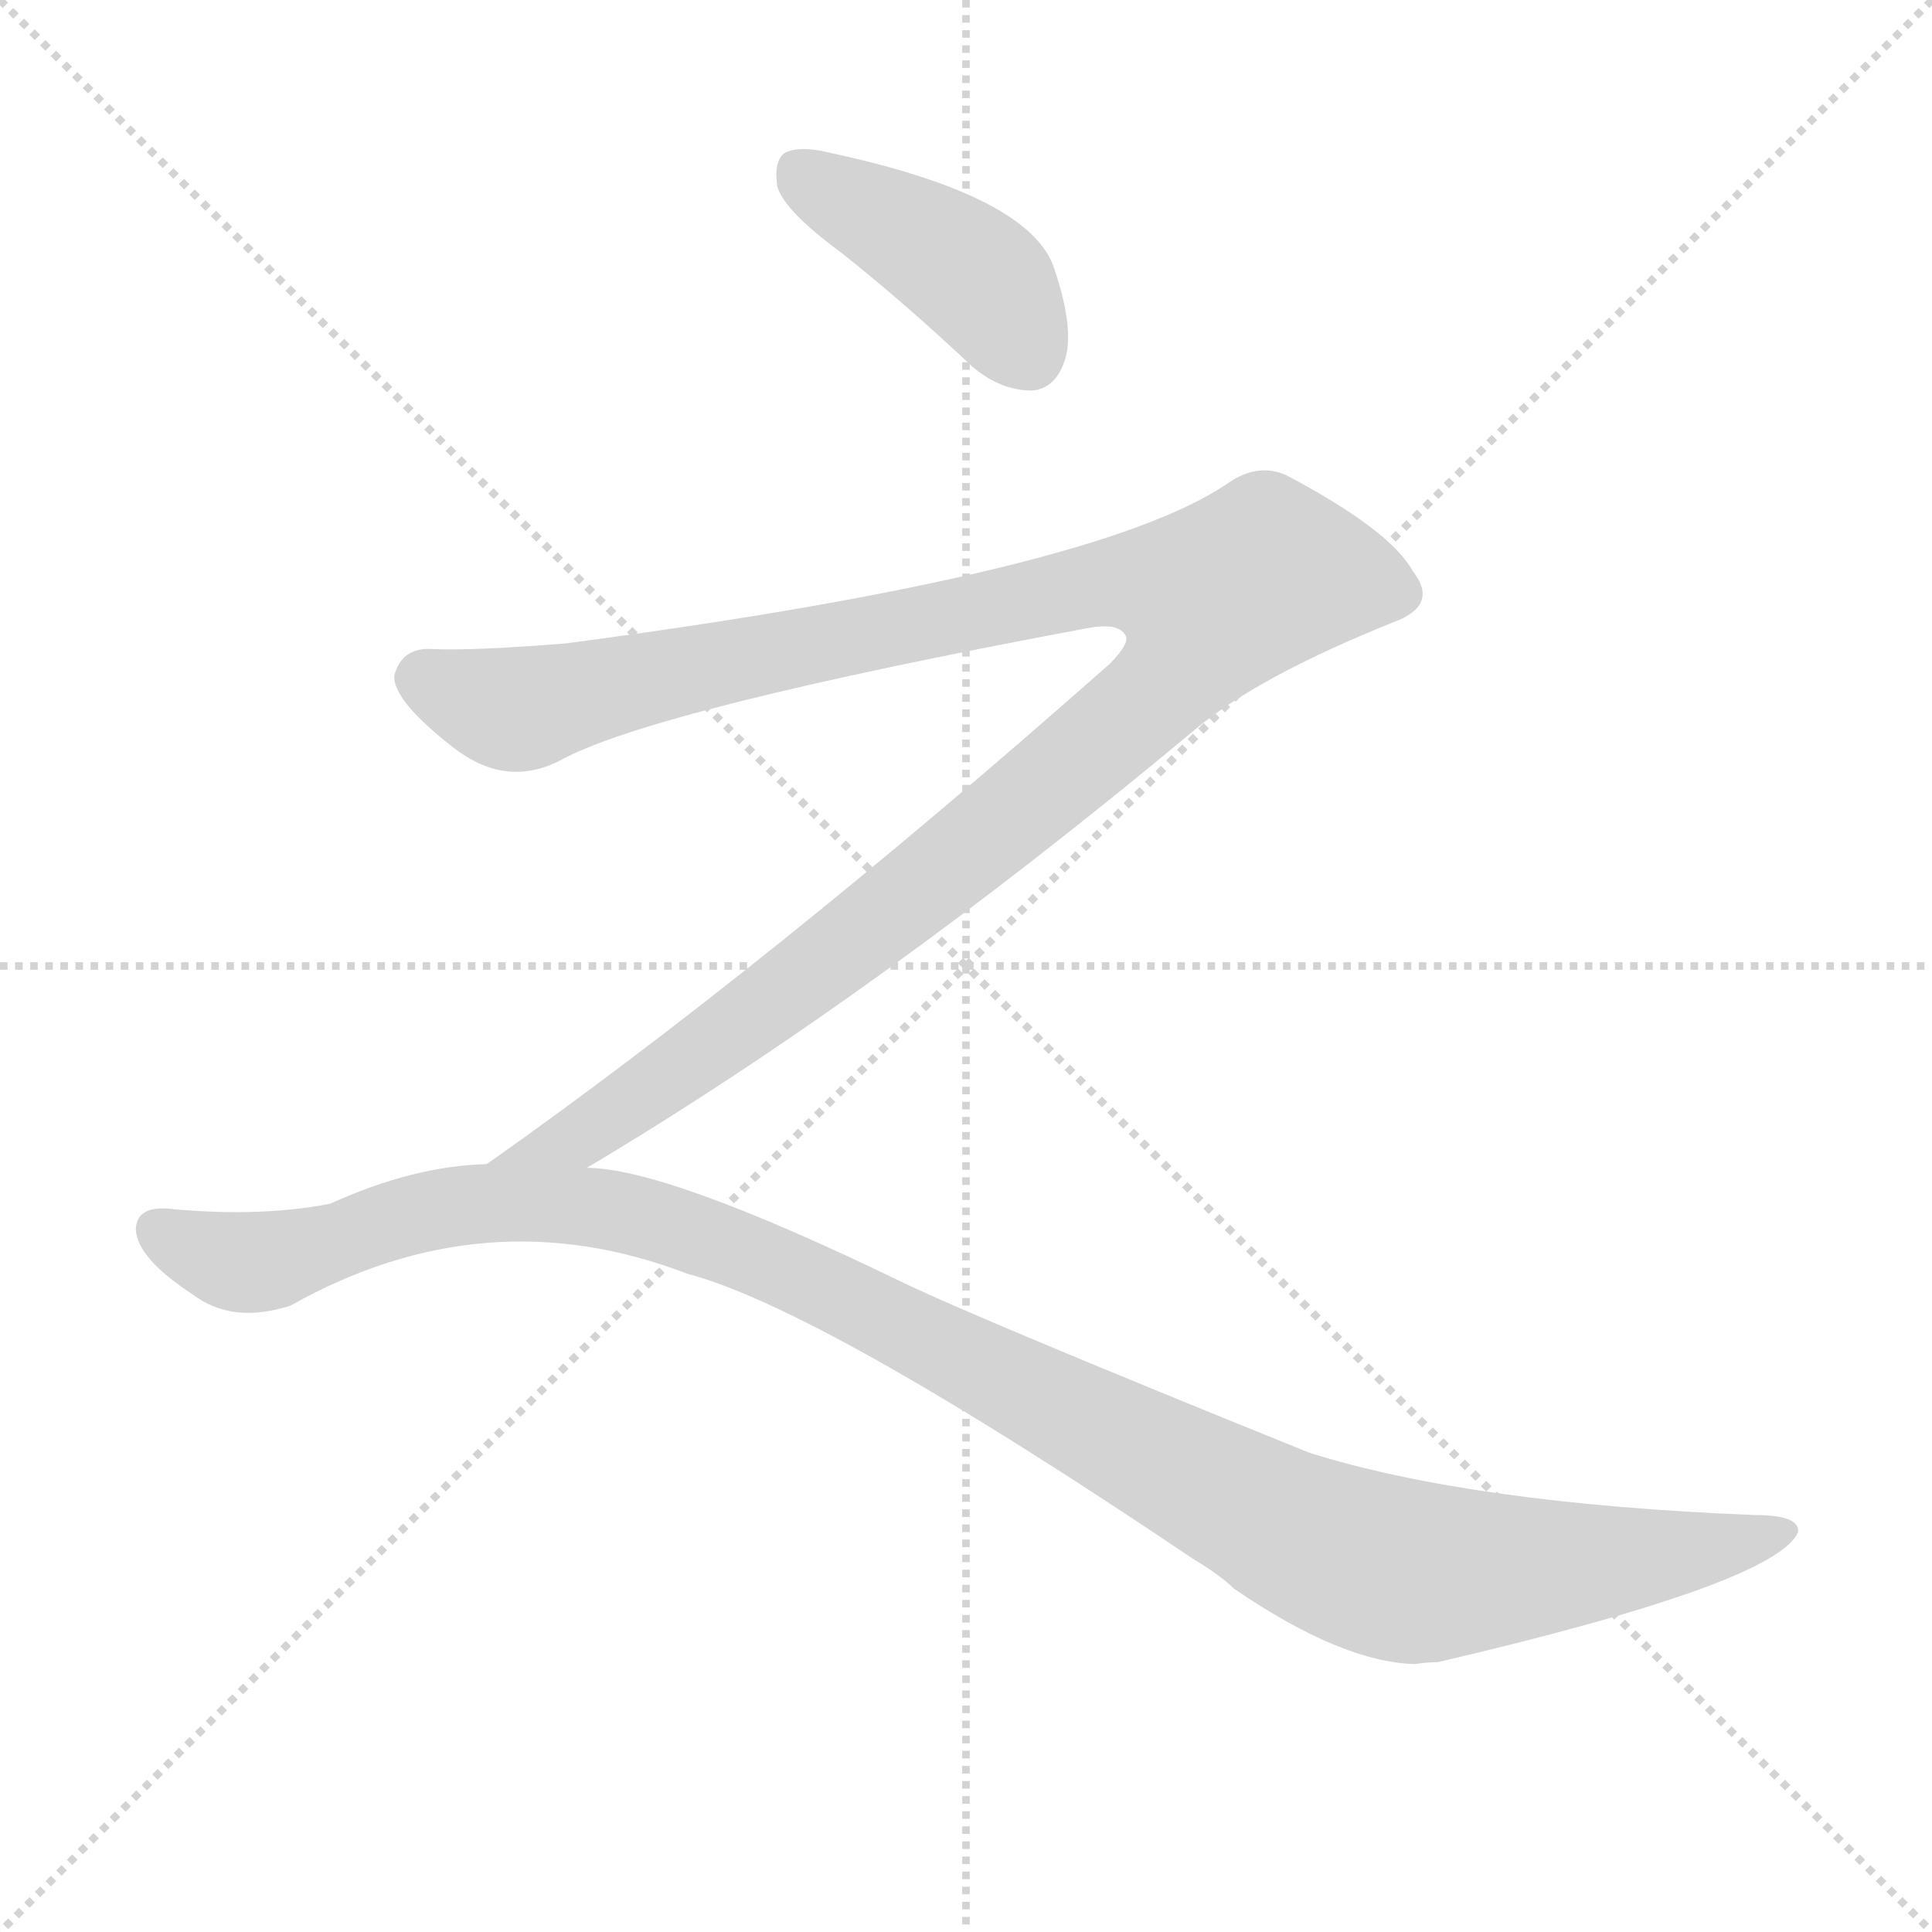
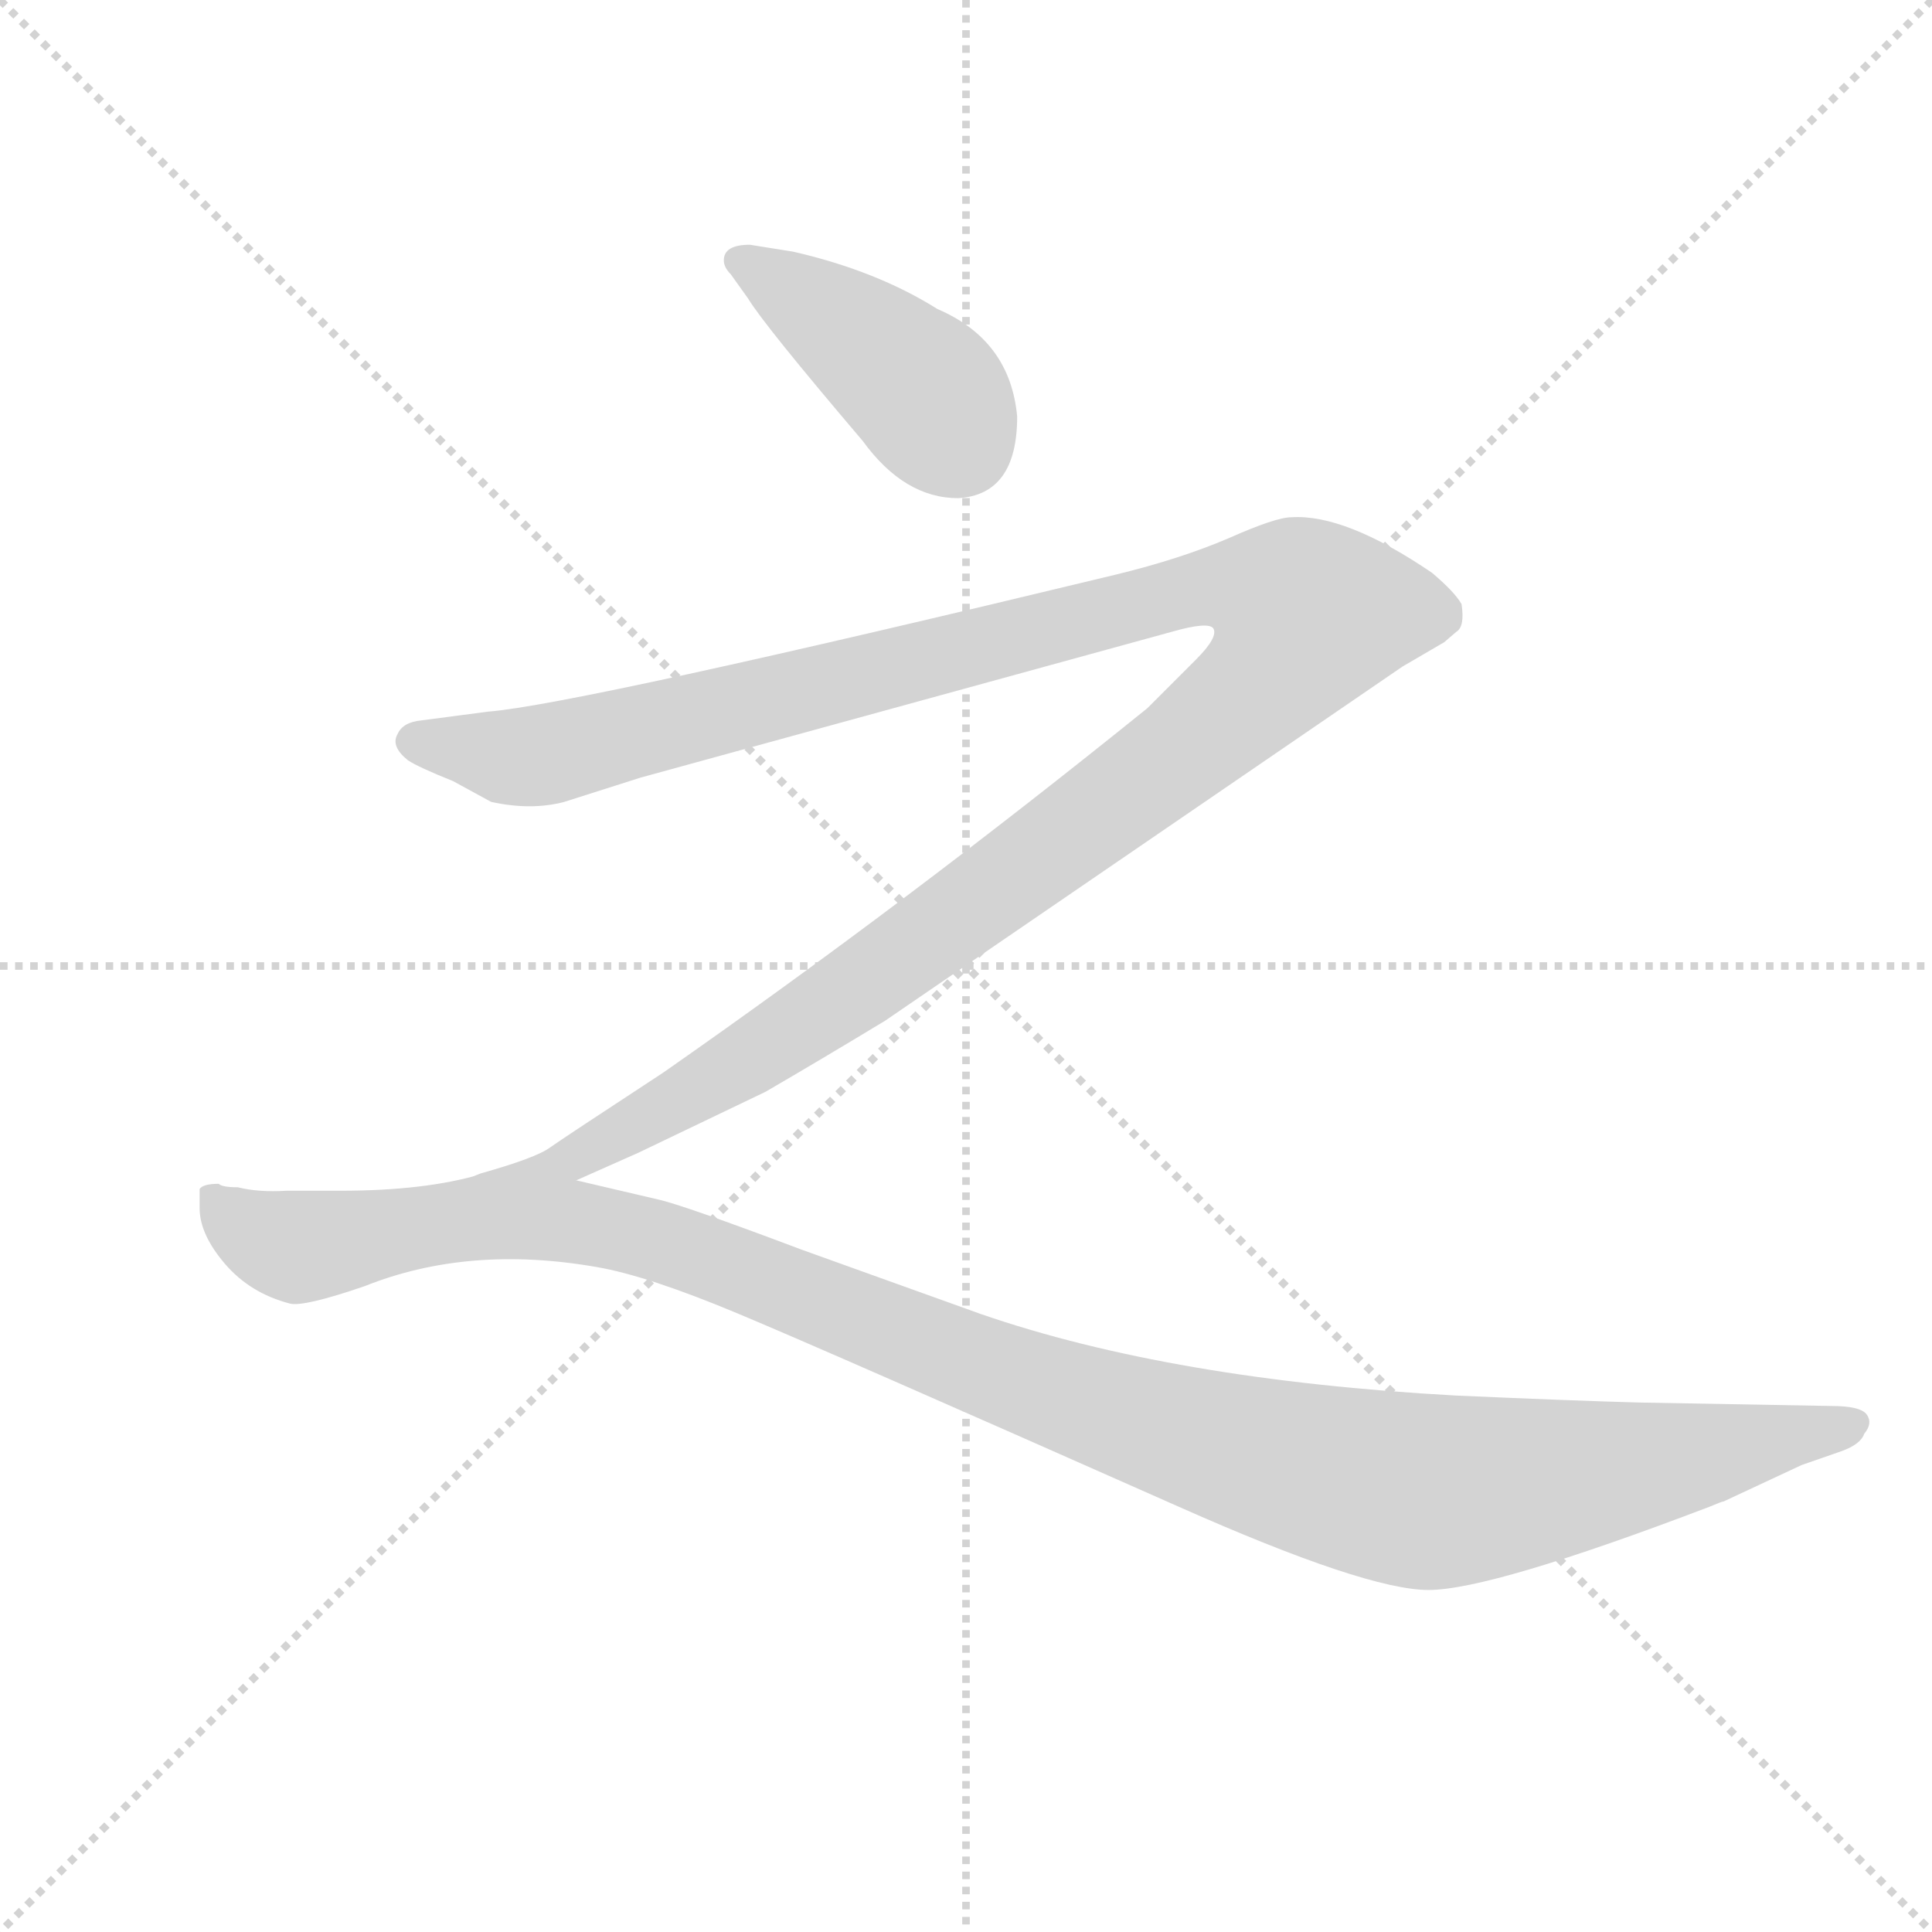
<svg xmlns="http://www.w3.org/2000/svg" version="1.1" viewBox="0 0 1024 1024">
  <g stroke="lightgray" stroke-dasharray="1,1" stroke-width="1" transform="scale(4, 4)">
    <line x1="0" y1="0" x2="256" y2="256" />
    <line x1="256" y1="0" x2="0" y2="256" />
    <line x1="128" y1="0" x2="128" y2="256" />
    <line x1="0" y1="128" x2="256" y2="128" />
  </g>
-   <g transform="scale(1, -1) translate(0, -900)">
+   <g transform="scale(0.92, -0.92) translate(60, -830)">
    <style type="text/css">
      
        @keyframes keyframes0 {
          from {
            stroke: blue;
-             stroke-dashoffset: 416;
+             stroke-dashoffset: 421;
            stroke-width: 128;
          }
          58% {
            animation-timing-function: step-end;
            stroke: blue;
            stroke-dashoffset: 0;
            stroke-width: 128;
          }
          to {
            stroke: black;
            stroke-width: 1024;
          }
        }
        #make-me-a-hanzi-animation-0 {
-           animation: keyframes0 0.589s both;
+           animation: keyframes0 0.593s both;
          animation-delay: 0s;
          animation-timing-function: linear;
        }
      
        @keyframes keyframes1 {
          from {
            stroke: blue;
-             stroke-dashoffset: 1176;
+             stroke-dashoffset: 1357;
            stroke-width: 128;
          }
-           79% {
+           82% {
            animation-timing-function: step-end;
            stroke: blue;
            stroke-dashoffset: 0;
            stroke-width: 128;
          }
          to {
            stroke: black;
            stroke-width: 1024;
          }
        }
        #make-me-a-hanzi-animation-1 {
-           animation: keyframes1 1.207s both;
-           animation-delay: 0.589s;
+           animation: keyframes1 1.354s both;
+           animation-delay: 0.593s;
          animation-timing-function: linear;
        }
      
        @keyframes keyframes2 {
          from {
            stroke: blue;
-             stroke-dashoffset: 1169;
+             stroke-dashoffset: 1241;
            stroke-width: 128;
          }
-           79% {
+           80% {
            animation-timing-function: step-end;
            stroke: blue;
            stroke-dashoffset: 0;
            stroke-width: 128;
          }
          to {
            stroke: black;
            stroke-width: 1024;
          }
        }
        #make-me-a-hanzi-animation-2 {
-           animation: keyframes2 1.201s both;
-           animation-delay: 1.796s;
+           animation: keyframes2 1.26s both;
+           animation-delay: 1.947s;
          animation-timing-function: linear;
        }
      
    </style>
-     <path d="M 446 766 Q 480 739 515 706 Q 530 693 547 693 Q 559 694 564 708 Q 570 724 559 757 Q 547 796 440 819 Q 424 823 416 819 Q 410 815 412 801 Q 416 788 446 766 Z" fill="lightgray" />
-     <path d="M 311 281 Q 464 372 633 513 Q 666 541 738 570 Q 763 579 749 597 Q 737 619 682 648 Q 667 655 651 644 Q 581 596 300 559 Q 251 555 229 556 Q 213 557 209 542 Q 208 529 240 504 Q 268 482 297 497 Q 346 524 576 567 Q 592 570 596 564 Q 600 560 588 548 Q 407 388 258 283 C 234 266 285 265 311 281 Z" fill="lightgray" />
-     <path d="M 258 283 Q 219 282 175 262 Q 139 255 93 259 Q 72 262 72 248 Q 73 233 102 214 Q 123 198 154 208 Q 257 266 364 225 Q 436 206 632 74 Q 647 65 654 58 Q 711 19 750 18 Q 756 19 762 19 Q 942 61 953 88 Q 954 97 930 97 Q 780 103 694 130 Q 516 202 477 221 Q 353 281 311 281 L 258 283 Z" fill="lightgray" />
+     <path d="M 526 590 Q 522 634 480 652 Q 445 674 397 685 L 372 689 Q 357 689 357 680 Q 357 676 361 672 L 371 658 Q 380 643 437 576 Q 461 543 492 543 Q 526 545 526 590 Z" fill="lightgray" />
+     <path d="M 272 150 L 308 166 L 381 201 Q 412 219 450 242 L 748 446 L 772 460 L 779 466 Q 784 469 782 482 Q 778 489 765 500 Q 715 534 684 532 Q 675 532 648 520 Q 620 508 583 499 Q 272 424 221 420 L 183 415 Q 172 414 169 407 Q 165 400 175 392 Q 181 388 201 380 L 223 368 Q 246 363 265 368 L 309 382 L 615 466 Q 636 472 639 468 Q 642 463 629 450 L 601 422 Q 461 309 322 212 Q 264 174 257 169 Q 249 163 217 154 C 189 144 245 138 272 150 Z" fill="lightgray" />
+     <path d="M 884 22 Q 847 23 779 26 Q 615 35 505 73 L 402 110 Q 333 136 319 139 L 272 150 L 217 153.5 Q 185 144 136 144 L 105 144 Q 89 143 77 146 Q 68 146 66 148 Q 57 148 55 145 L 55 134 Q 55 119 69.5 102 Q 84 85 107 79 Q 115 77 150 89 Q 210 113 284 100 Q 313 95 364.5 73.5 Q 416 52 619 -38 Q 727 -86 763 -86 Q 799 -86 925 -38 Q 932 -35 933 -35 L 978 -14 L 1001 -6 Q 1012 -2 1014 4 Q 1019 10 1015.5 15 Q 1012 20 995 20 L 884 22 Z" fill="lightgray" />
    <clipPath id="make-me-a-hanzi-clip-0">
-       <path d="M 446 766 Q 480 739 515 706 Q 530 693 547 693 Q 559 694 564 708 Q 570 724 559 757 Q 547 796 440 819 Q 424 823 416 819 Q 410 815 412 801 Q 416 788 446 766 Z" />
+       <path d="M 526 590 Q 522 634 480 652 Q 445 674 397 685 L 372 689 Q 357 689 357 680 Q 357 676 361 672 L 371 658 Q 380 643 437 576 Q 461 543 492 543 Q 526 545 526 590 Z" />
    </clipPath>
-     <path clip-path="url(#make-me-a-hanzi-clip-0)" d="M 423 810 L 515 755 L 545 712" fill="none" id="make-me-a-hanzi-animation-0" stroke-dasharray="288 576" stroke-linecap="round" />
+     <path clip-path="url(#make-me-a-hanzi-clip-0)" d="M 366 679 L 424 644 L 467 609 L 492 575" fill="none" id="make-me-a-hanzi-animation-0" stroke-dasharray="293 586" stroke-linecap="round" />
    <clipPath id="make-me-a-hanzi-clip-1">
-       <path d="M 311 281 Q 464 372 633 513 Q 666 541 738 570 Q 763 579 749 597 Q 737 619 682 648 Q 667 655 651 644 Q 581 596 300 559 Q 251 555 229 556 Q 213 557 209 542 Q 208 529 240 504 Q 268 482 297 497 Q 346 524 576 567 Q 592 570 596 564 Q 600 560 588 548 Q 407 388 258 283 C 234 266 285 265 311 281 Z" />
+       <path d="M 272 150 L 308 166 L 381 201 Q 412 219 450 242 L 748 446 L 772 460 L 779 466 Q 784 469 782 482 Q 778 489 765 500 Q 715 534 684 532 Q 675 532 648 520 Q 620 508 583 499 Q 272 424 221 420 L 183 415 Q 172 414 169 407 Q 165 400 175 392 Q 181 388 201 380 L 223 368 Q 246 363 265 368 L 309 382 L 615 466 Q 636 472 639 468 Q 642 463 629 450 L 601 422 Q 461 309 322 212 Q 264 174 257 169 Q 249 163 217 154 C 189 144 245 138 272 150 Z" />
    </clipPath>
-     <path clip-path="url(#make-me-a-hanzi-clip-1)" d="M 223 541 L 274 524 L 590 592 L 644 582 L 609 528 L 531 463 L 309 299 L 265 285" fill="none" id="make-me-a-hanzi-animation-1" stroke-dasharray="1048 2096" stroke-linecap="round" />
+     <path clip-path="url(#make-me-a-hanzi-clip-1)" d="M 178 403 L 234 393 L 254 395 L 641 492 L 669 490 L 694 476 L 679 449 L 657 426 L 481 294 L 331 196 L 273 164 L 252 156 L 243 159 L 238 153" fill="none" id="make-me-a-hanzi-animation-1" stroke-dasharray="1229 2458" stroke-linecap="round" />
    <clipPath id="make-me-a-hanzi-clip-2">
-       <path d="M 258 283 Q 219 282 175 262 Q 139 255 93 259 Q 72 262 72 248 Q 73 233 102 214 Q 123 198 154 208 Q 257 266 364 225 Q 436 206 632 74 Q 647 65 654 58 Q 711 19 750 18 Q 756 19 762 19 Q 942 61 953 88 Q 954 97 930 97 Q 780 103 694 130 Q 516 202 477 221 Q 353 281 311 281 L 258 283 Z" />
+       <path d="M 884 22 Q 847 23 779 26 Q 615 35 505 73 L 402 110 Q 333 136 319 139 L 272 150 L 217 153.5 Q 185 144 136 144 L 105 144 Q 89 143 77 146 Q 68 146 66 148 Q 57 148 55 145 L 55 134 Q 55 119 69.5 102 Q 84 85 107 79 Q 115 77 150 89 Q 210 113 284 100 Q 313 95 364.5 73.5 Q 416 52 619 -38 Q 727 -86 763 -86 Q 799 -86 925 -38 Q 932 -35 933 -35 L 978 -14 L 1001 -6 Q 1012 -2 1014 4 Q 1019 10 1015.5 15 Q 1012 20 995 20 L 884 22 Z" />
    </clipPath>
-     <path clip-path="url(#make-me-a-hanzi-clip-2)" d="M 86 247 L 106 236 L 141 231 L 241 261 L 337 256 L 458 208 L 688 87 L 752 66 L 838 70 L 947 89" fill="none" id="make-me-a-hanzi-animation-2" stroke-dasharray="1041 2082" stroke-linecap="round" />
+     <path clip-path="url(#make-me-a-hanzi-clip-2)" d="M 62 140 L 93 116 L 115 112 L 222 129 L 284 124 L 384 92 L 579 16 L 743 -27 L 840 -22 L 1009 10" fill="none" id="make-me-a-hanzi-animation-2" stroke-dasharray="1113 2226" stroke-linecap="round" />
  </g>
</svg>
